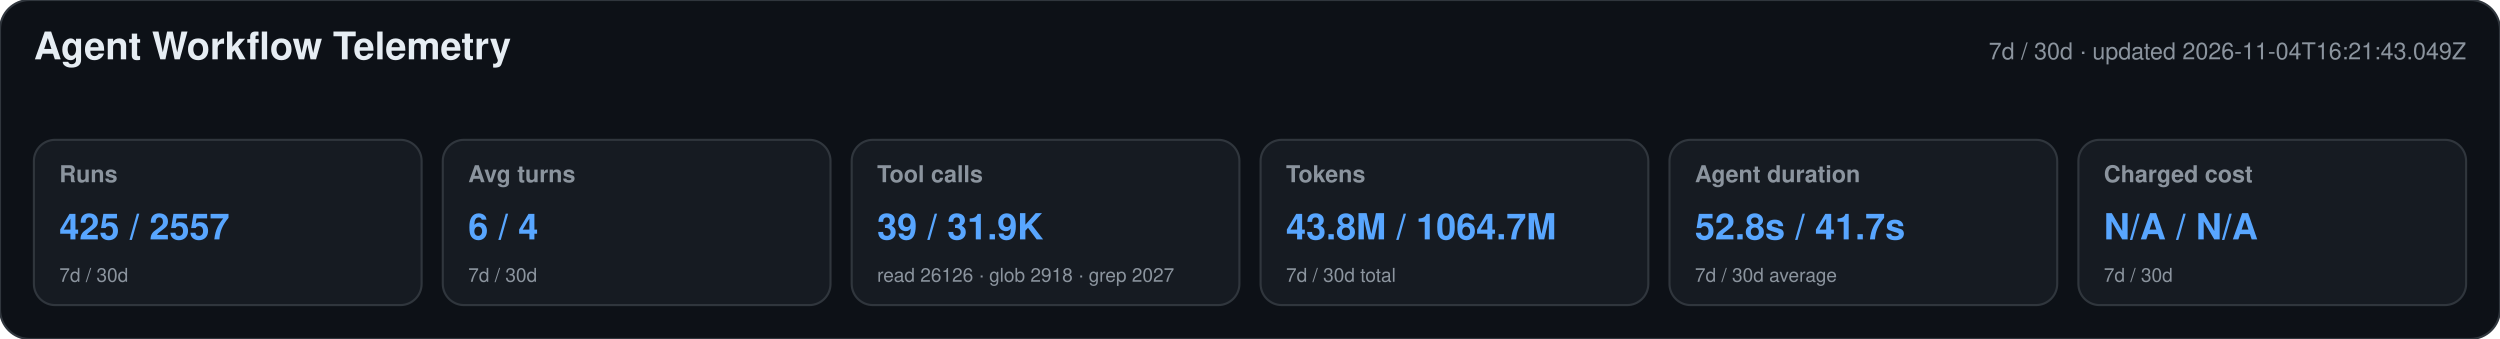
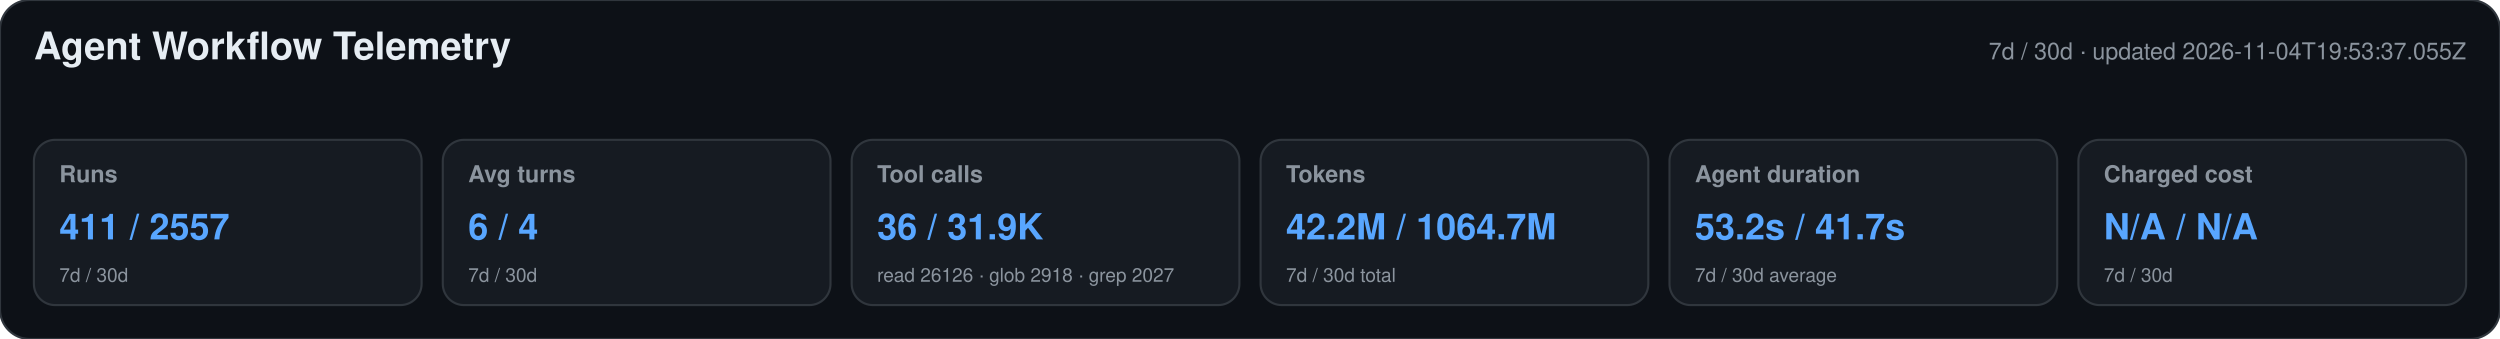
<svg xmlns="http://www.w3.org/2000/svg" width="1180" height="160" viewBox="0 0 1180 160" role="img" aria-labelledby="title desc">
  <style>text{font-family:-apple-system,BlinkMacSystemFont,"Segoe UI",Helvetica,Arial,sans-serif}.heading{font-size:18px;font-weight:650;fill:#e6edf3}.meta,.label,.secondary{fill:#8b949e}.meta,.label{font-size:11px}.label{font-weight:600}.primary{font-size:17px;font-weight:700;fill:#58a6ff}.secondary{font-size:9px}</style>
  <rect width="1180" height="160" rx="14" fill="#0d1117" stroke="#30363d" />
  <text x="16" y="28" class="heading">Agent Workflow Telemetry</text>
-   <text x="1164" y="28" text-anchor="end" class="meta">7d / 30d · updated 2026-11-04T16:21:43.049Z</text>
+   <text x="1164" y="28" text-anchor="end" class="meta">7d / 30d · updated 2026-11-04T19:53:37.055Z</text>
  <g>
    <rect x="16" y="66" width="183" height="78" rx="10" fill="#161b22" stroke="#30363d" />
    <text x="28" y="86" class="label">Runs</text>
-     <text x="28" y="113" class="primary">425 / 2557</text>
+     <text x="28" y="113" class="primary">411 / 2557</text>
    <text x="28" y="133" class="secondary">7d / 30d</text>
  </g>
  <g>
    <rect x="209" y="66" width="183" height="78" rx="10" fill="#161b22" stroke="#30363d" />
    <text x="221" y="86" class="label">Avg turns</text>
    <text x="221" y="113" class="primary">6 / 4</text>
    <text x="221" y="133" class="secondary">7d / 30d</text>
  </g>
  <g>
    <rect x="402" y="66" width="183" height="78" rx="10" fill="#161b22" stroke="#30363d" />
    <text x="414" y="86" class="label">Tool calls</text>
-     <text x="414" y="113" class="primary">39 / 31.9K</text>
+     <text x="414" y="113" class="primary">36 / 31.9K</text>
    <text x="414" y="133" class="secondary">read 26126 · glob 2918 · grep 2027</text>
  </g>
  <g>
    <rect x="595" y="66" width="183" height="78" rx="10" fill="#161b22" stroke="#30363d" />
    <text x="607" y="86" class="label">Tokens</text>
-     <text x="607" y="113" class="primary">43.8M / 1064.7M</text>
+     <text x="607" y="113" class="primary">42.2M / 1064.7M</text>
    <text x="607" y="133" class="secondary">7d / 30d total</text>
  </g>
  <g>
    <rect x="788" y="66" width="183" height="78" rx="10" fill="#161b22" stroke="#30363d" />
    <text x="800" y="86" class="label">Agent duration</text>
-     <text x="800" y="113" class="primary">52.8s / 41.7s</text>
+     <text x="800" y="113" class="primary">53.2s / 41.7s</text>
    <text x="800" y="133" class="secondary">7d / 30d average</text>
  </g>
  <g>
    <rect x="981" y="66" width="183" height="78" rx="10" fill="#161b22" stroke="#30363d" />
    <text x="993" y="86" class="label">Charged cost</text>
    <text x="993" y="113" class="primary">N/A / N/A</text>
    <text x="993" y="133" class="secondary">7d / 30d</text>
  </g>
</svg>
